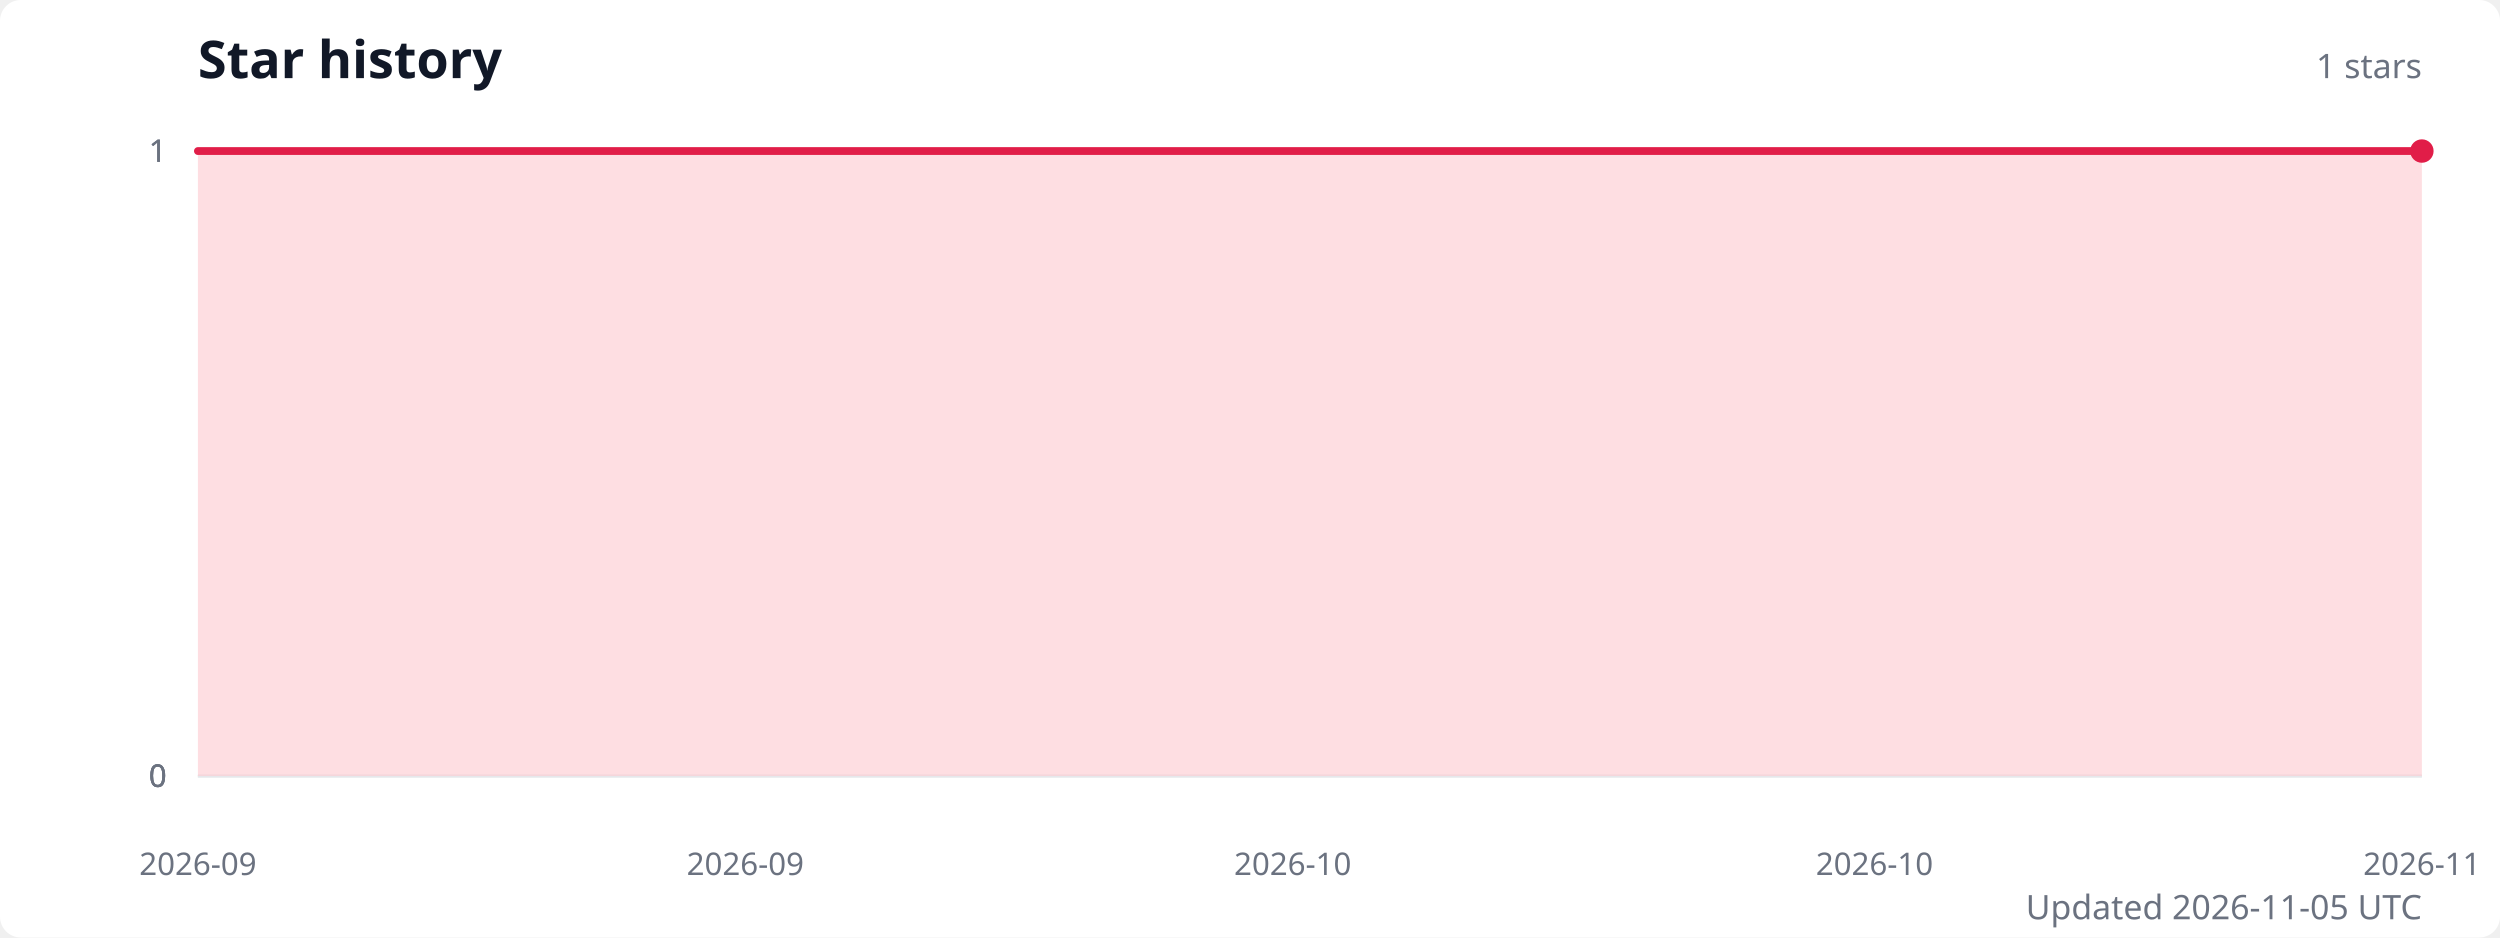
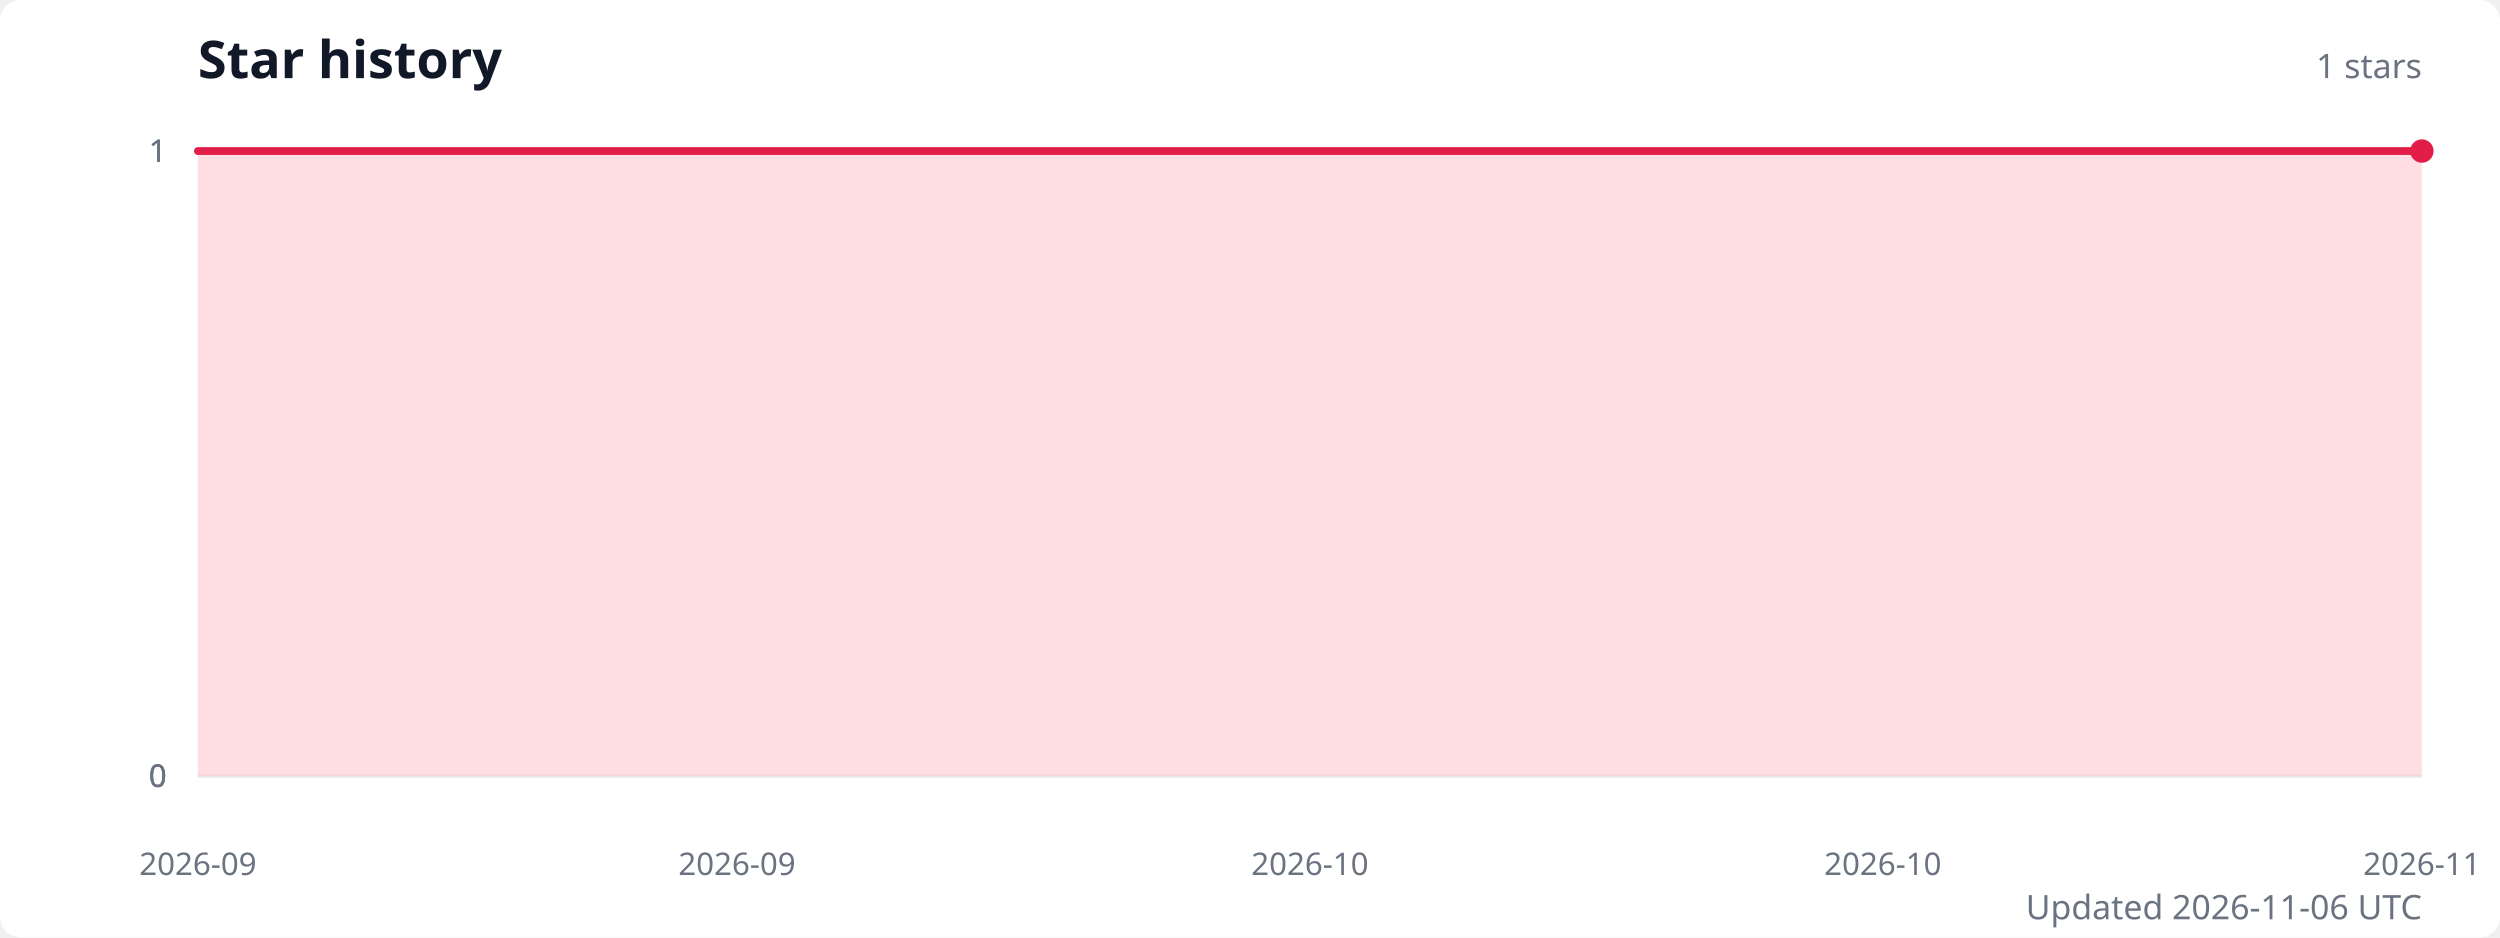
<svg xmlns="http://www.w3.org/2000/svg" width="960" height="360" viewBox="0 0 960 360" role="img" aria-labelledby="title description">
  <style>
    .title { fill: #111827; font: 600 20px system-ui, sans-serif; }
    .subtitle { fill: #6b7280; font: 13px system-ui, sans-serif; }
    .axis-label { fill: #6b7280; font: 12px system-ui, sans-serif; }
    .grid { stroke: #e5e7eb; stroke-width: 1; }
  </style>
  <rect width="100%" height="100%" fill="#ffffff" rx="8" />
  <text class="title" x="76" y="30">Star history</text>
  <text class="subtitle" x="930" y="30" text-anchor="end">1 stars</text>
  <line class="grid" x1="76" y1="298" x2="930" y2="298" />
  <text class="axis-label" x="64" y="298" text-anchor="end" dominant-baseline="middle">0</text>
  <line class="grid" x1="76" y1="298" x2="930" y2="298" />
  <text class="axis-label" x="64" y="298" text-anchor="end" dominant-baseline="middle">0</text>
  <line class="grid" x1="76" y1="298" x2="930" y2="298" />
  <text class="axis-label" x="64" y="298" text-anchor="end" dominant-baseline="middle">0</text>
  <line class="grid" x1="76" y1="58" x2="930" y2="58" />
  <text class="axis-label" x="64" y="58" text-anchor="end" dominant-baseline="middle">1</text>
  <line class="grid" x1="76" y1="58" x2="930" y2="58" />
  <text class="axis-label" x="64" y="58" text-anchor="end" dominant-baseline="middle">1</text>
-   <path d="M 76 298 L 76,58 89.1,58 102.3,58 115.4,58 128.6,58 141.7,58 154.8,58 168,58 181.1,58 194.2,58 207.4,58 220.5,58 233.7,58 246.8,58 259.9,58 273.1,58 286.2,58 299.4,58 312.5,58 325.6,58 338.8,58 351.9,58 365,58 378.2,58 391.3,58 404.5,58 417.6,58 430.7,58 443.9,58 457,58 470.2,58 483.3,58 496.4,58 509.6,58 522.7,58 535.8,58 549,58 562.1,58 575.3,58 588.4,58 601.5,58 614.7,58 627.8,58 641,58 654.1,58 667.2,58 680.4,58 693.5,58 706.6,58 719.8,58 732.9,58 746.1,58 759.2,58 772.3,58 785.5,58 798.6,58 811.8,58 824.9,58 838,58 851.2,58 864.3,58 877.4,58 890.6,58 903.7,58 916.9,58 930,58 L 930 298 Z" fill="#fecdd3" opacity="0.65" />
-   <polyline points="76,58 89.1,58 102.3,58 115.4,58 128.6,58 141.7,58 154.8,58 168,58 181.1,58 194.2,58 207.4,58 220.5,58 233.7,58 246.8,58 259.9,58 273.1,58 286.2,58 299.4,58 312.5,58 325.6,58 338.8,58 351.9,58 365,58 378.2,58 391.3,58 404.5,58 417.6,58 430.7,58 443.9,58 457,58 470.2,58 483.3,58 496.4,58 509.6,58 522.7,58 535.8,58 549,58 562.1,58 575.3,58 588.4,58 601.5,58 614.7,58 627.8,58 641,58 654.1,58 667.2,58 680.4,58 693.5,58 706.6,58 719.8,58 732.9,58 746.1,58 759.2,58 772.3,58 785.5,58 798.6,58 811.8,58 824.9,58 838,58 851.2,58 864.3,58 877.4,58 890.6,58 903.7,58 916.9,58 930,58" fill="none" stroke="#e11d48" stroke-width="3" stroke-linecap="round" stroke-linejoin="round" />
+   <path d="M 76 298 L 76,58 88.9,58 101.9,58 114.8,58 127.8,58 140.7,58 153.6,58 166.6,58 179.5,58 192.5,58 205.4,58 218.3,58 231.3,58 244.2,58 257.2,58 270.1,58 283,58 296,58 308.9,58 321.8,58 334.8,58 347.7,58 360.7,58 373.6,58 386.5,58 399.5,58 412.4,58 425.4,58 438.3,58 451.2,58 464.2,58 477.1,58 490.1,58 503,58 515.9,58 528.9,58 541.8,58 554.8,58 567.7,58 580.6,58 593.6,58 606.5,58 619.5,58 632.4,58 645.3,58 658.3,58 671.2,58 684.2,58 697.1,58 710,58 723,58 735.9,58 748.8,58 761.8,58 774.7,58 787.7,58 800.6,58 813.5,58 826.5,58 839.4,58 852.4,58 865.3,58 878.2,58 891.2,58 904.1,58 917.1,58 930,58 L 930 298 Z" fill="#fecdd3" opacity="0.65" />
+   <polyline points="76,58 88.9,58 101.9,58 114.8,58 127.8,58 140.7,58 153.6,58 166.6,58 179.5,58 192.5,58 205.4,58 218.3,58 231.3,58 244.2,58 257.2,58 270.1,58 283,58 296,58 308.9,58 321.8,58 334.8,58 347.7,58 360.7,58 373.6,58 386.5,58 399.5,58 412.4,58 425.4,58 438.3,58 451.2,58 464.2,58 477.1,58 490.1,58 503,58 515.9,58 528.9,58 541.8,58 554.8,58 567.7,58 580.6,58 593.6,58 606.5,58 619.5,58 632.4,58 645.3,58 658.3,58 671.2,58 684.2,58 697.1,58 710,58 723,58 735.9,58 748.8,58 761.8,58 774.7,58 787.7,58 800.6,58 813.5,58 826.5,58 839.4,58 852.4,58 865.3,58 878.2,58 891.2,58 904.1,58 917.1,58 930,58" fill="none" stroke="#e11d48" stroke-width="3" stroke-linecap="round" stroke-linejoin="round" />
  <circle cx="930" cy="58" r="4.5" fill="#e11d48" />
  <text class="axis-label" x="76" y="336" text-anchor="middle">2026-09</text>
-   <text class="axis-label" x="286.2" y="336" text-anchor="middle">2026-09</text>
-   <text class="axis-label" x="496.4" y="336" text-anchor="middle">2026-10</text>
-   <text class="axis-label" x="719.8" y="336" text-anchor="middle">2026-10</text>
+   <text class="axis-label" x="283" y="336" text-anchor="middle">2026-09</text>
+   <text class="axis-label" x="503" y="336" text-anchor="middle">2026-10</text>
+   <text class="axis-label" x="723" y="336" text-anchor="middle">2026-10</text>
  <text class="axis-label" x="930" y="336" text-anchor="middle">2026-11</text>
-   <text class="subtitle" x="930" y="353" text-anchor="end">Updated 2026-11-05 UTC</text>
+   <text class="subtitle" x="930" y="353" text-anchor="end">Updated 2026-11-06 UTC</text>
</svg>
